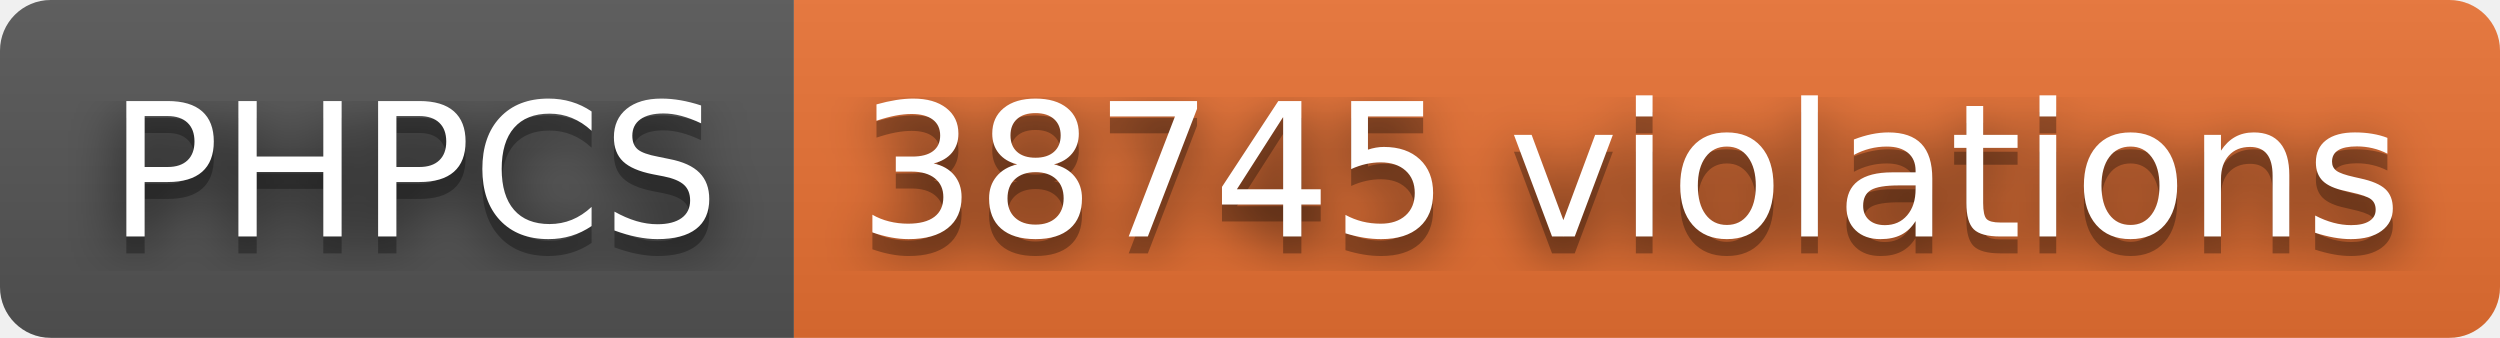
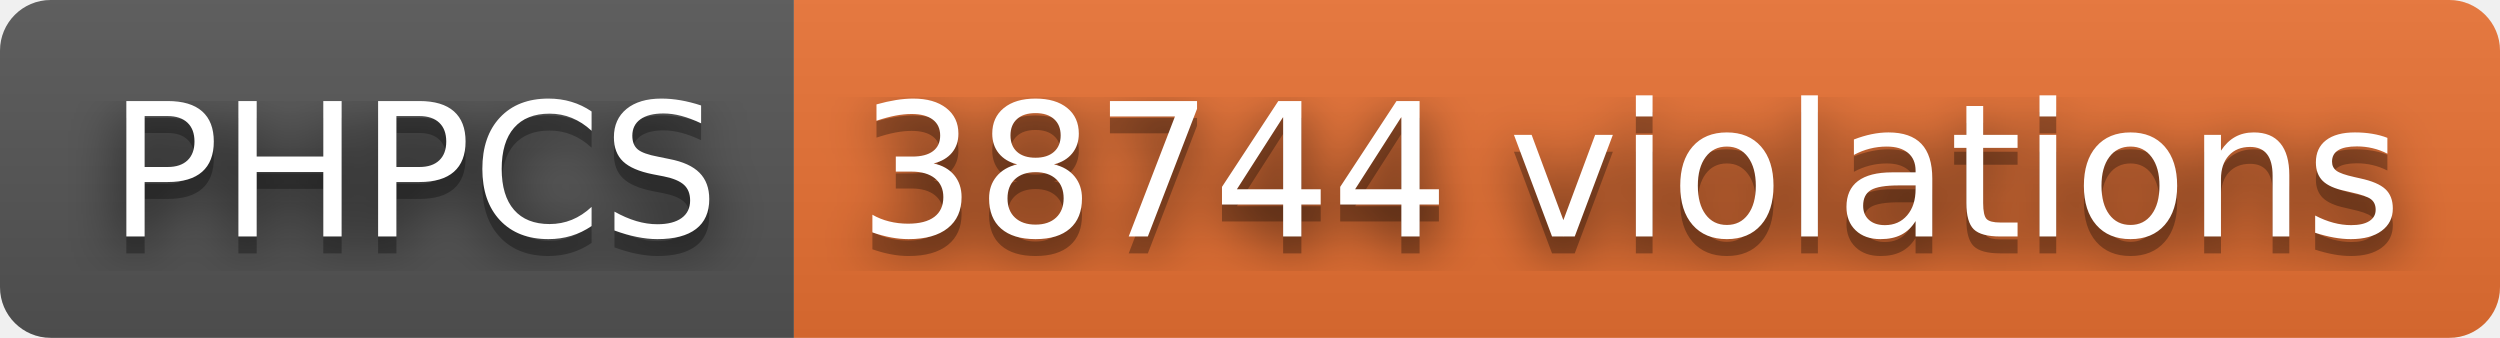
- <svg xmlns="http://www.w3.org/2000/svg" width="148" height="20" role="img" aria-label="PHPCS: 38745 violations">
+ <svg xmlns="http://www.w3.org/2000/svg" width="148" height="20" role="img" aria-label="PHPCS: 38744 violations">
  <filter id="blur">
    <feGaussianBlur stdDeviation="16" />
  </filter>
  <linearGradient id="s" x2="0" y2="100%">
    <stop offset="0" stop-color="#bbb" stop-opacity=".1" />
    <stop offset="1" stop-opacity=".1" />
  </linearGradient>
  <clipPath id="r">
    <rect width="148" height="20" rx="3" />
  </clipPath>
  <g clip-path="url(#r)">
    <rect width="47" height="20" fill="#555" />
    <rect x="47" width="101" height="20" fill="#ea7233" />
    <rect width="148" height="20" fill="url(#s)" />
  </g>
  <g fill="#fff" text-anchor="middle" font-family="Verdana,Geneva,DejaVu Sans,sans-serif" text-rendering="geometricPrecision" font-size="110">
    <g transform="scale(.1)">
      <g aria-hidden="true" fill="#010101">
        <text x="245" y="150" fill-opacity=".8" filter="url(#blur)" textLength="370">PHPCS</text>
        <text x="245" y="150" fill-opacity=".3" textLength="370">PHPCS</text>
      </g>
      <text x="245" y="140" textLength="370">PHPCS</text>
    </g>
    <g transform="scale(.1)">
      <g aria-hidden="true" fill="#010101">
-         <text x="965" y="150" fill-opacity=".8" filter="url(#blur)" textLength="910">38745 violations</text>
-         <text x="965" y="150" fill-opacity=".3" textLength="910">38745 violations</text>
+         <text x="965" y="150" fill-opacity=".8" filter="url(#blur)" textLength="910">38744 violations</text>
+         <text x="965" y="150" fill-opacity=".3" textLength="910">38744 violations</text>
      </g>
-       <text x="965" y="140" textLength="910">38745 violations</text>
+       <text x="965" y="140" textLength="910">38744 violations</text>
    </g>
  </g>
</svg>
